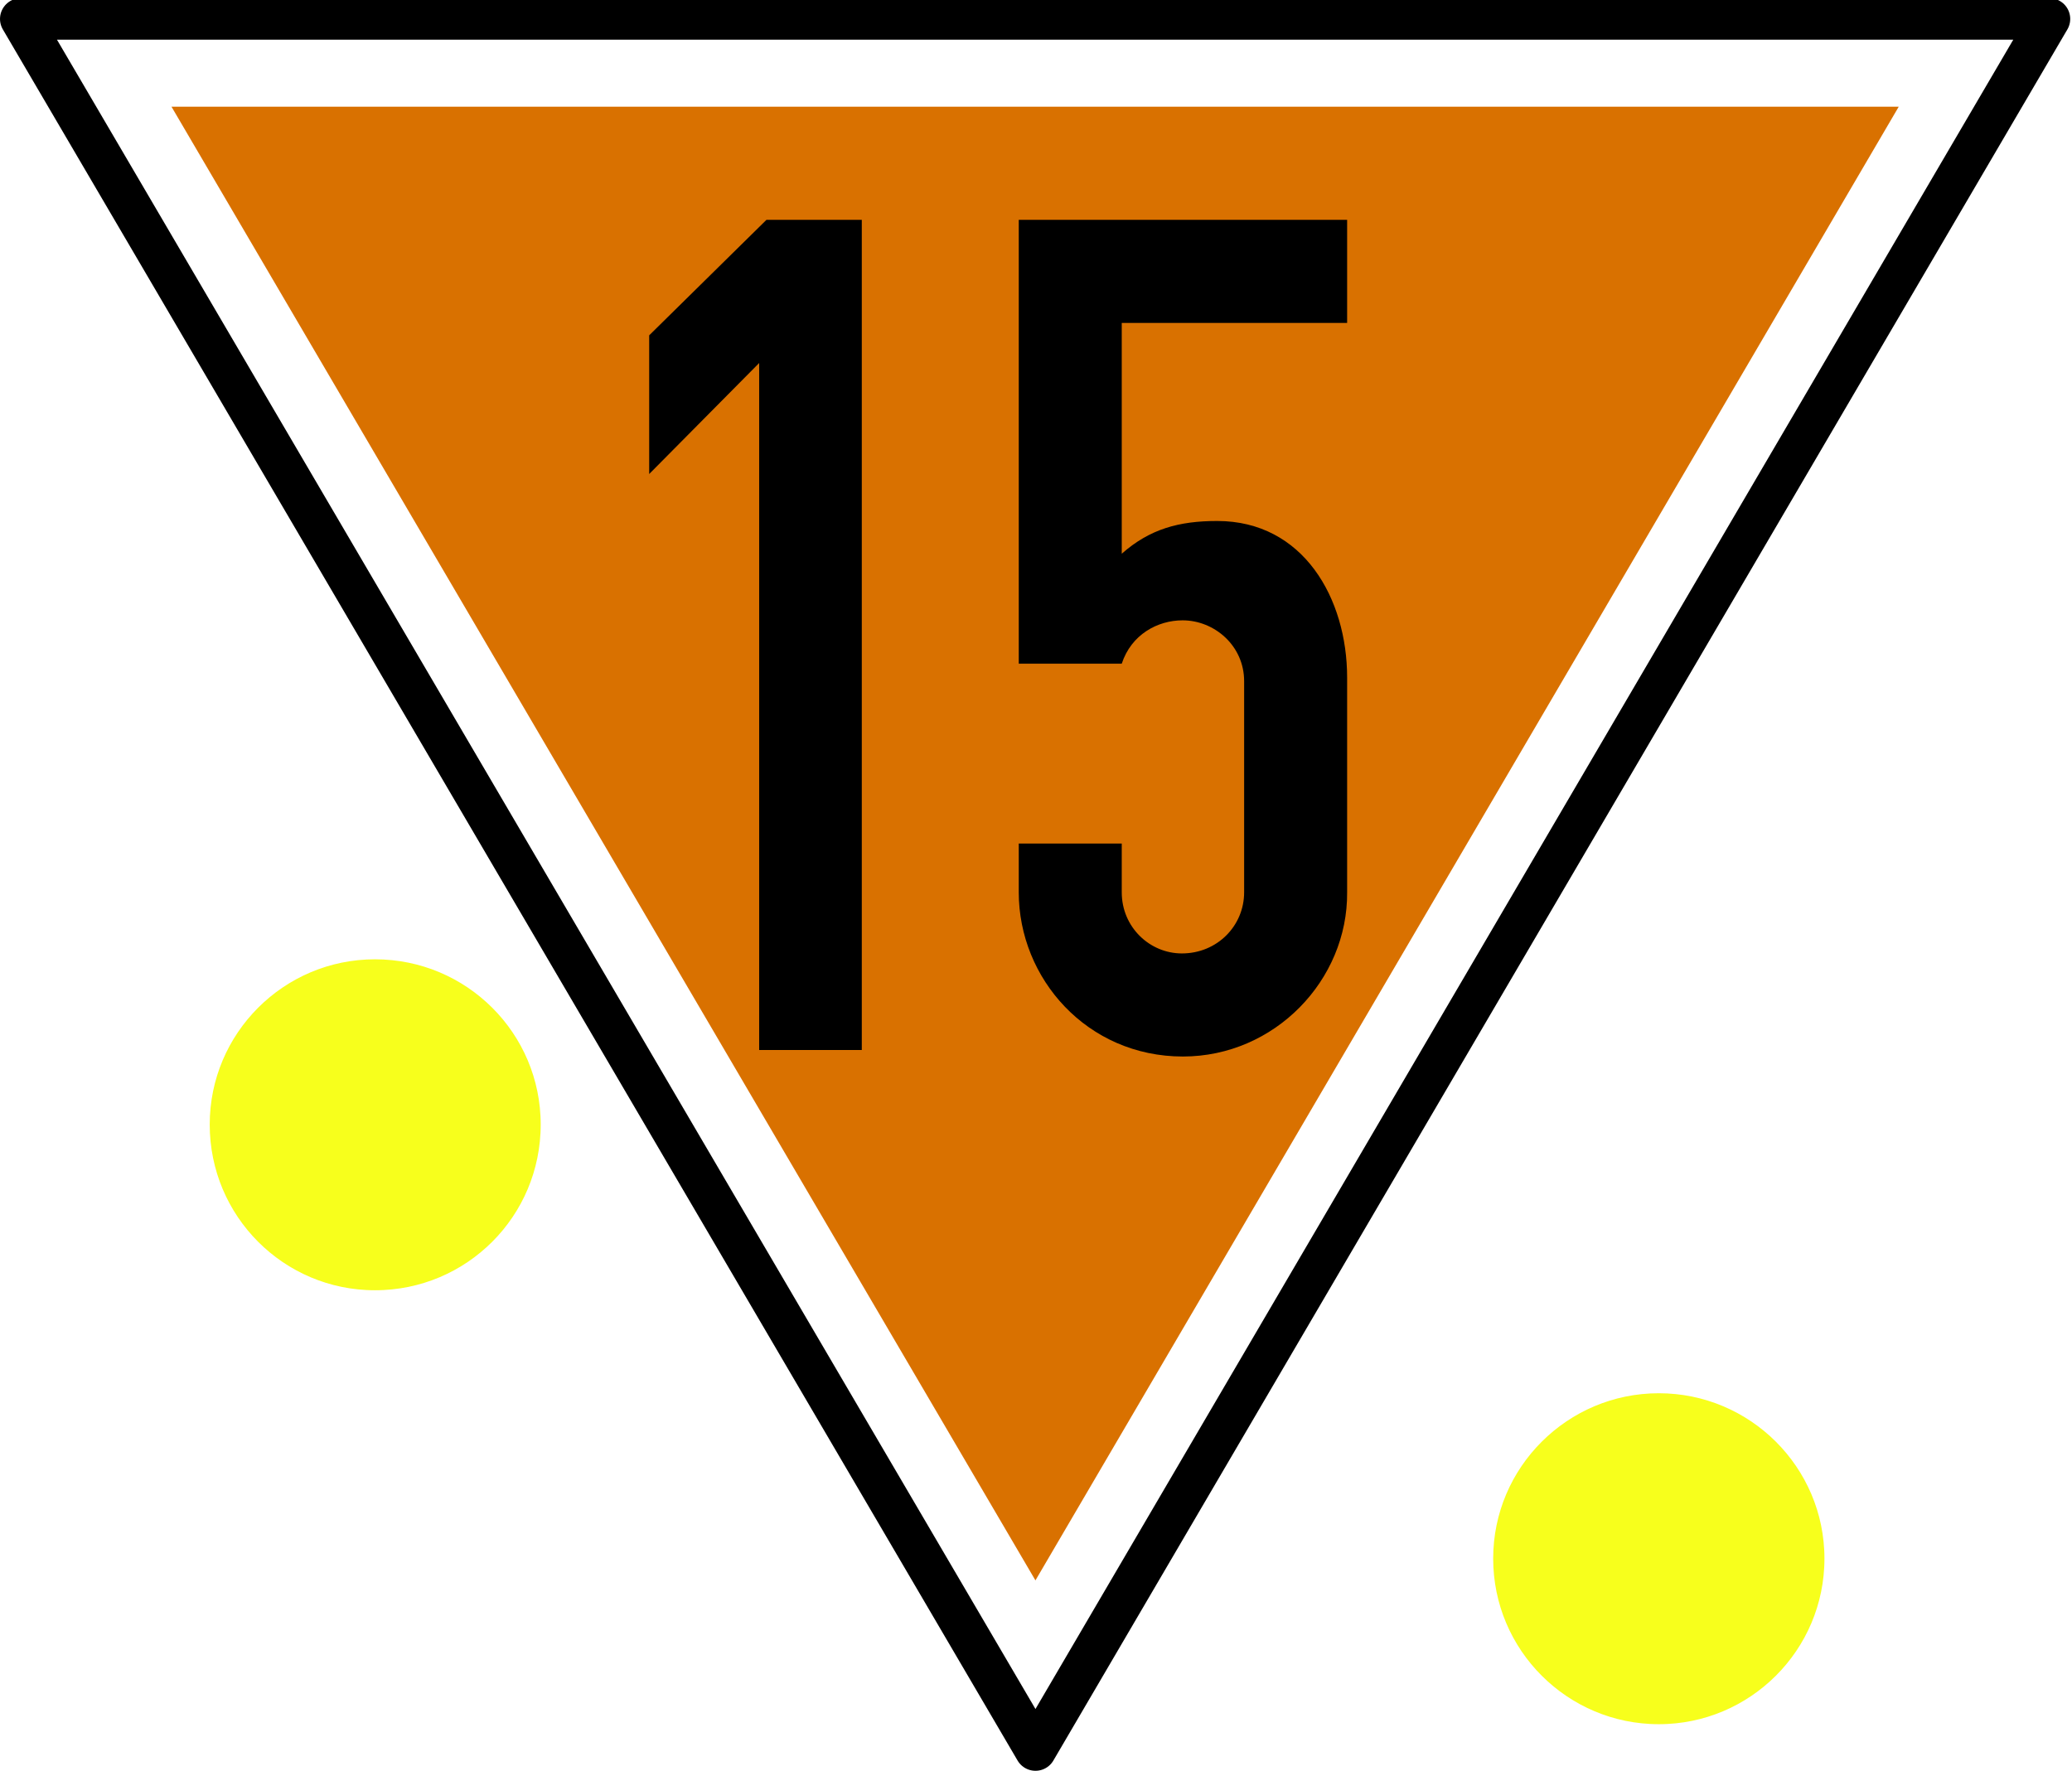
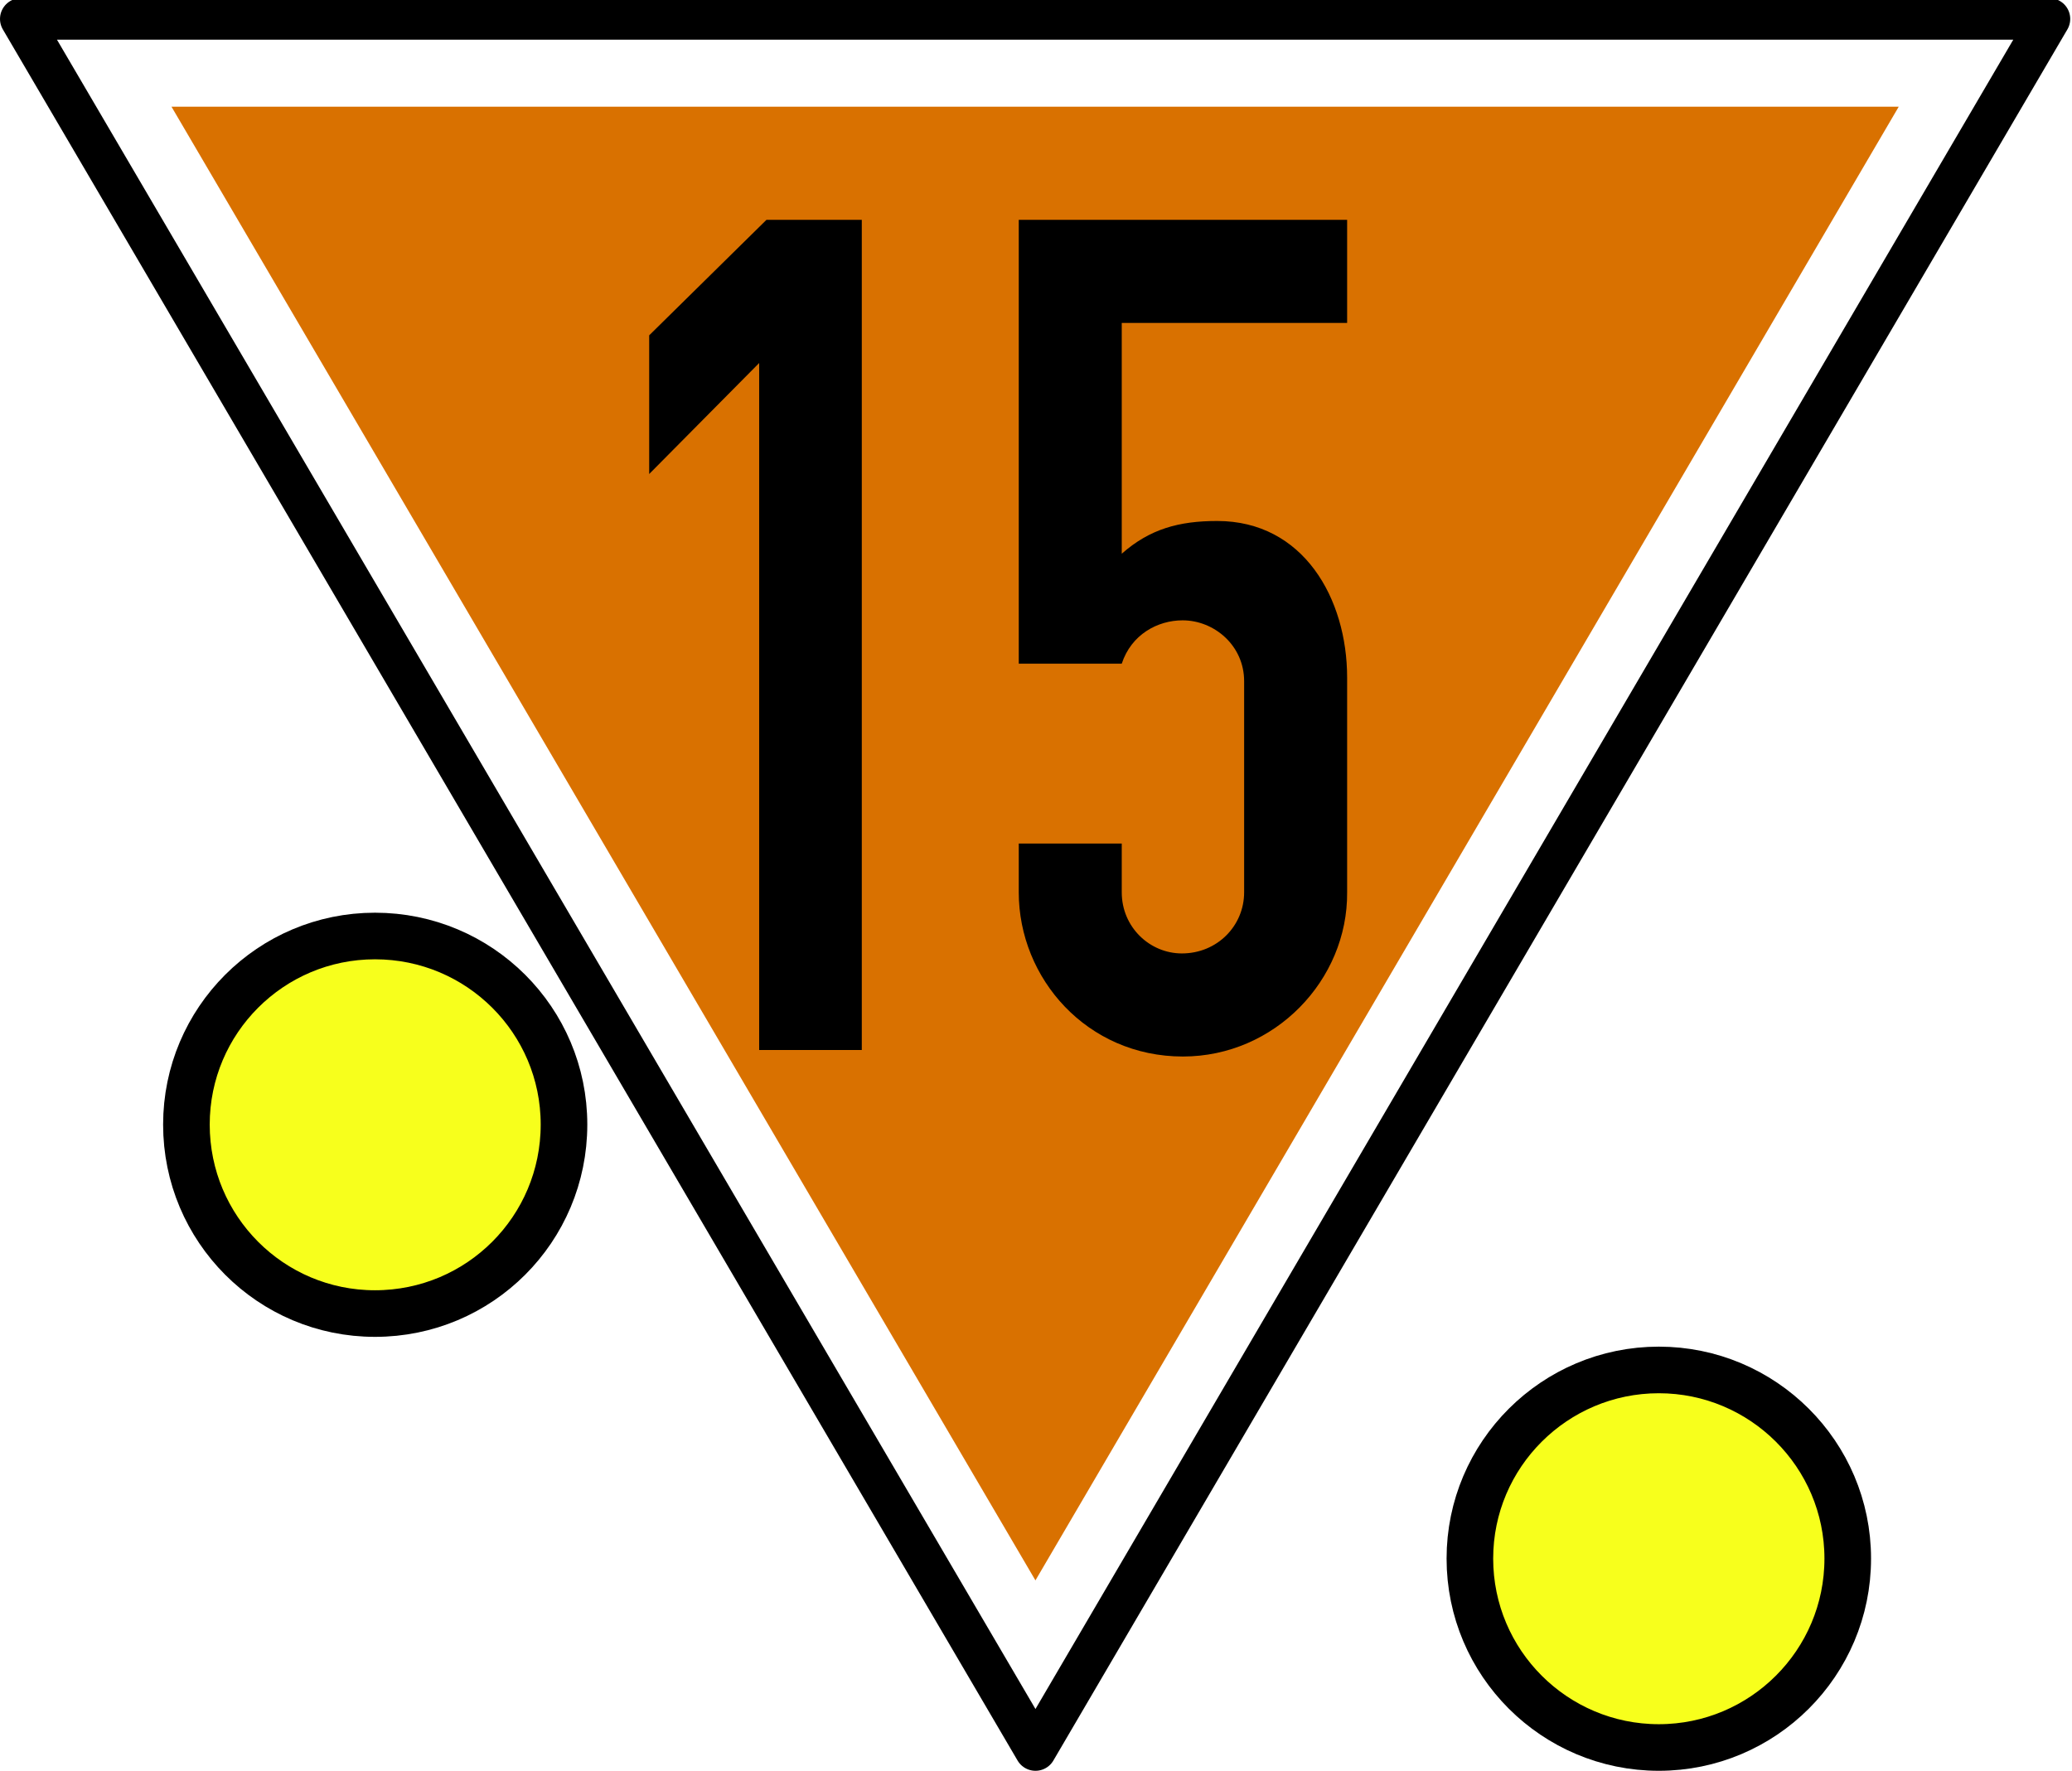
<svg xmlns="http://www.w3.org/2000/svg" width="22.23" height="19" viewBox="0 0 22.23 19">
  <path fill-rule="nonzero" fill="rgb(100%, 100%, 100%)" fill-opacity="1" stroke-width="9" stroke-linecap="round" stroke-linejoin="round" stroke="rgb(0%, 0%, 0%)" stroke-opacity="1" stroke-miterlimit="4" d="M 4.501 -205.284 L 224.567 170.179 L 444.475 -205.284 Z M 4.501 -205.284 " transform="matrix(0.0494702, 0, 0, 0.0494702, 0, 10.35856)" />
  <path fill-rule="nonzero" fill="rgb(85.098%, 44.314%, 0%)" fill-opacity="1" d="M 1.84 1.145 L 11.109 16.957 L 20.371 1.145 Z M 1.84 1.145 " />
  <path fill-rule="nonzero" fill="rgb(0%, 0%, 0%)" fill-opacity="1" d="M 8.223 2.359 L 6.965 3.598 L 6.965 5.086 L 8.145 3.895 L 8.145 11.266 L 9.246 11.266 L 9.246 2.359 Z M 8.223 2.359 " />
  <path fill-rule="nonzero" fill="rgb(0%, 0%, 0%)" fill-opacity="1" d="M 14.453 7.27 L 14.453 9.574 C 14.461 10.516 13.676 11.336 12.691 11.336 C 11.664 11.336 10.93 10.5 10.93 9.574 L 10.93 9.051 L 12.035 9.051 L 12.035 9.574 C 12.035 9.949 12.336 10.23 12.68 10.23 C 13.059 10.23 13.348 9.934 13.348 9.574 L 13.348 7.309 C 13.348 6.926 13.027 6.656 12.688 6.656 C 12.418 6.656 12.137 6.809 12.035 7.121 L 10.93 7.121 L 10.93 2.359 L 14.453 2.359 L 14.453 3.465 L 12.035 3.465 L 12.035 5.941 C 12.336 5.676 12.648 5.59 13.059 5.59 C 13.984 5.59 14.453 6.422 14.453 7.27 Z M 14.453 7.27 " />
-   <path fill-rule="nonzero" fill="rgb(96.863%, 100%, 10.98%)" fill-opacity="1" stroke-width="0.5" stroke-linecap="round" stroke-linejoin="miter" stroke="rgb(100%, 100%, 100%)" stroke-opacity="1" stroke-miterlimit="3" d="M 6.051 12.066 C 6.051 13.188 5.145 14.094 4.023 14.094 C 2.906 14.094 2 13.188 2 12.066 C 2 10.949 2.906 10.043 4.023 10.043 C 5.145 10.043 6.051 10.949 6.051 12.066 Z M 6.051 12.066 " />
-   <path fill-rule="nonzero" fill="rgb(96.863%, 100%, 10.98%)" fill-opacity="1" stroke-width="0.5" stroke-linecap="round" stroke-linejoin="miter" stroke="rgb(100%, 100%, 100%)" stroke-opacity="1" stroke-miterlimit="3" d="M 19.824 16.723 C 19.824 17.844 18.914 18.75 17.797 18.75 C 16.68 18.75 15.77 17.844 15.77 16.723 C 15.77 15.605 16.68 14.699 17.797 14.699 C 18.914 14.699 19.824 15.605 19.824 16.723 Z M 19.824 16.723 " />
+   <path fill-rule="nonzero" fill="rgb(96.863%, 100%, 10.98%)" fill-opacity="1" stroke-width="0.5" stroke-linecap="round" stroke-linejoin="miter" stroke="rgb(0%, 0%, 0%)" stroke-opacity="1" stroke-miterlimit="3" d="M 6.051 12.066 C 6.051 13.188 5.145 14.094 4.023 14.094 C 2.906 14.094 2 13.188 2 12.066 C 2 10.949 2.906 10.043 4.023 10.043 C 5.145 10.043 6.051 10.949 6.051 12.066 Z M 6.051 12.066 " />
+   <path fill-rule="nonzero" fill="rgb(96.863%, 100%, 10.98%)" fill-opacity="1" stroke-width="0.5" stroke-linecap="round" stroke-linejoin="miter" stroke="rgb(0%, 0%, 0%)" stroke-opacity="1" stroke-miterlimit="3" d="M 19.824 16.723 C 19.824 17.844 18.914 18.75 17.797 18.75 C 16.68 18.75 15.77 17.844 15.77 16.723 C 15.77 15.605 16.68 14.699 17.797 14.699 C 18.914 14.699 19.824 15.605 19.824 16.723 Z M 19.824 16.723 " />
</svg>
